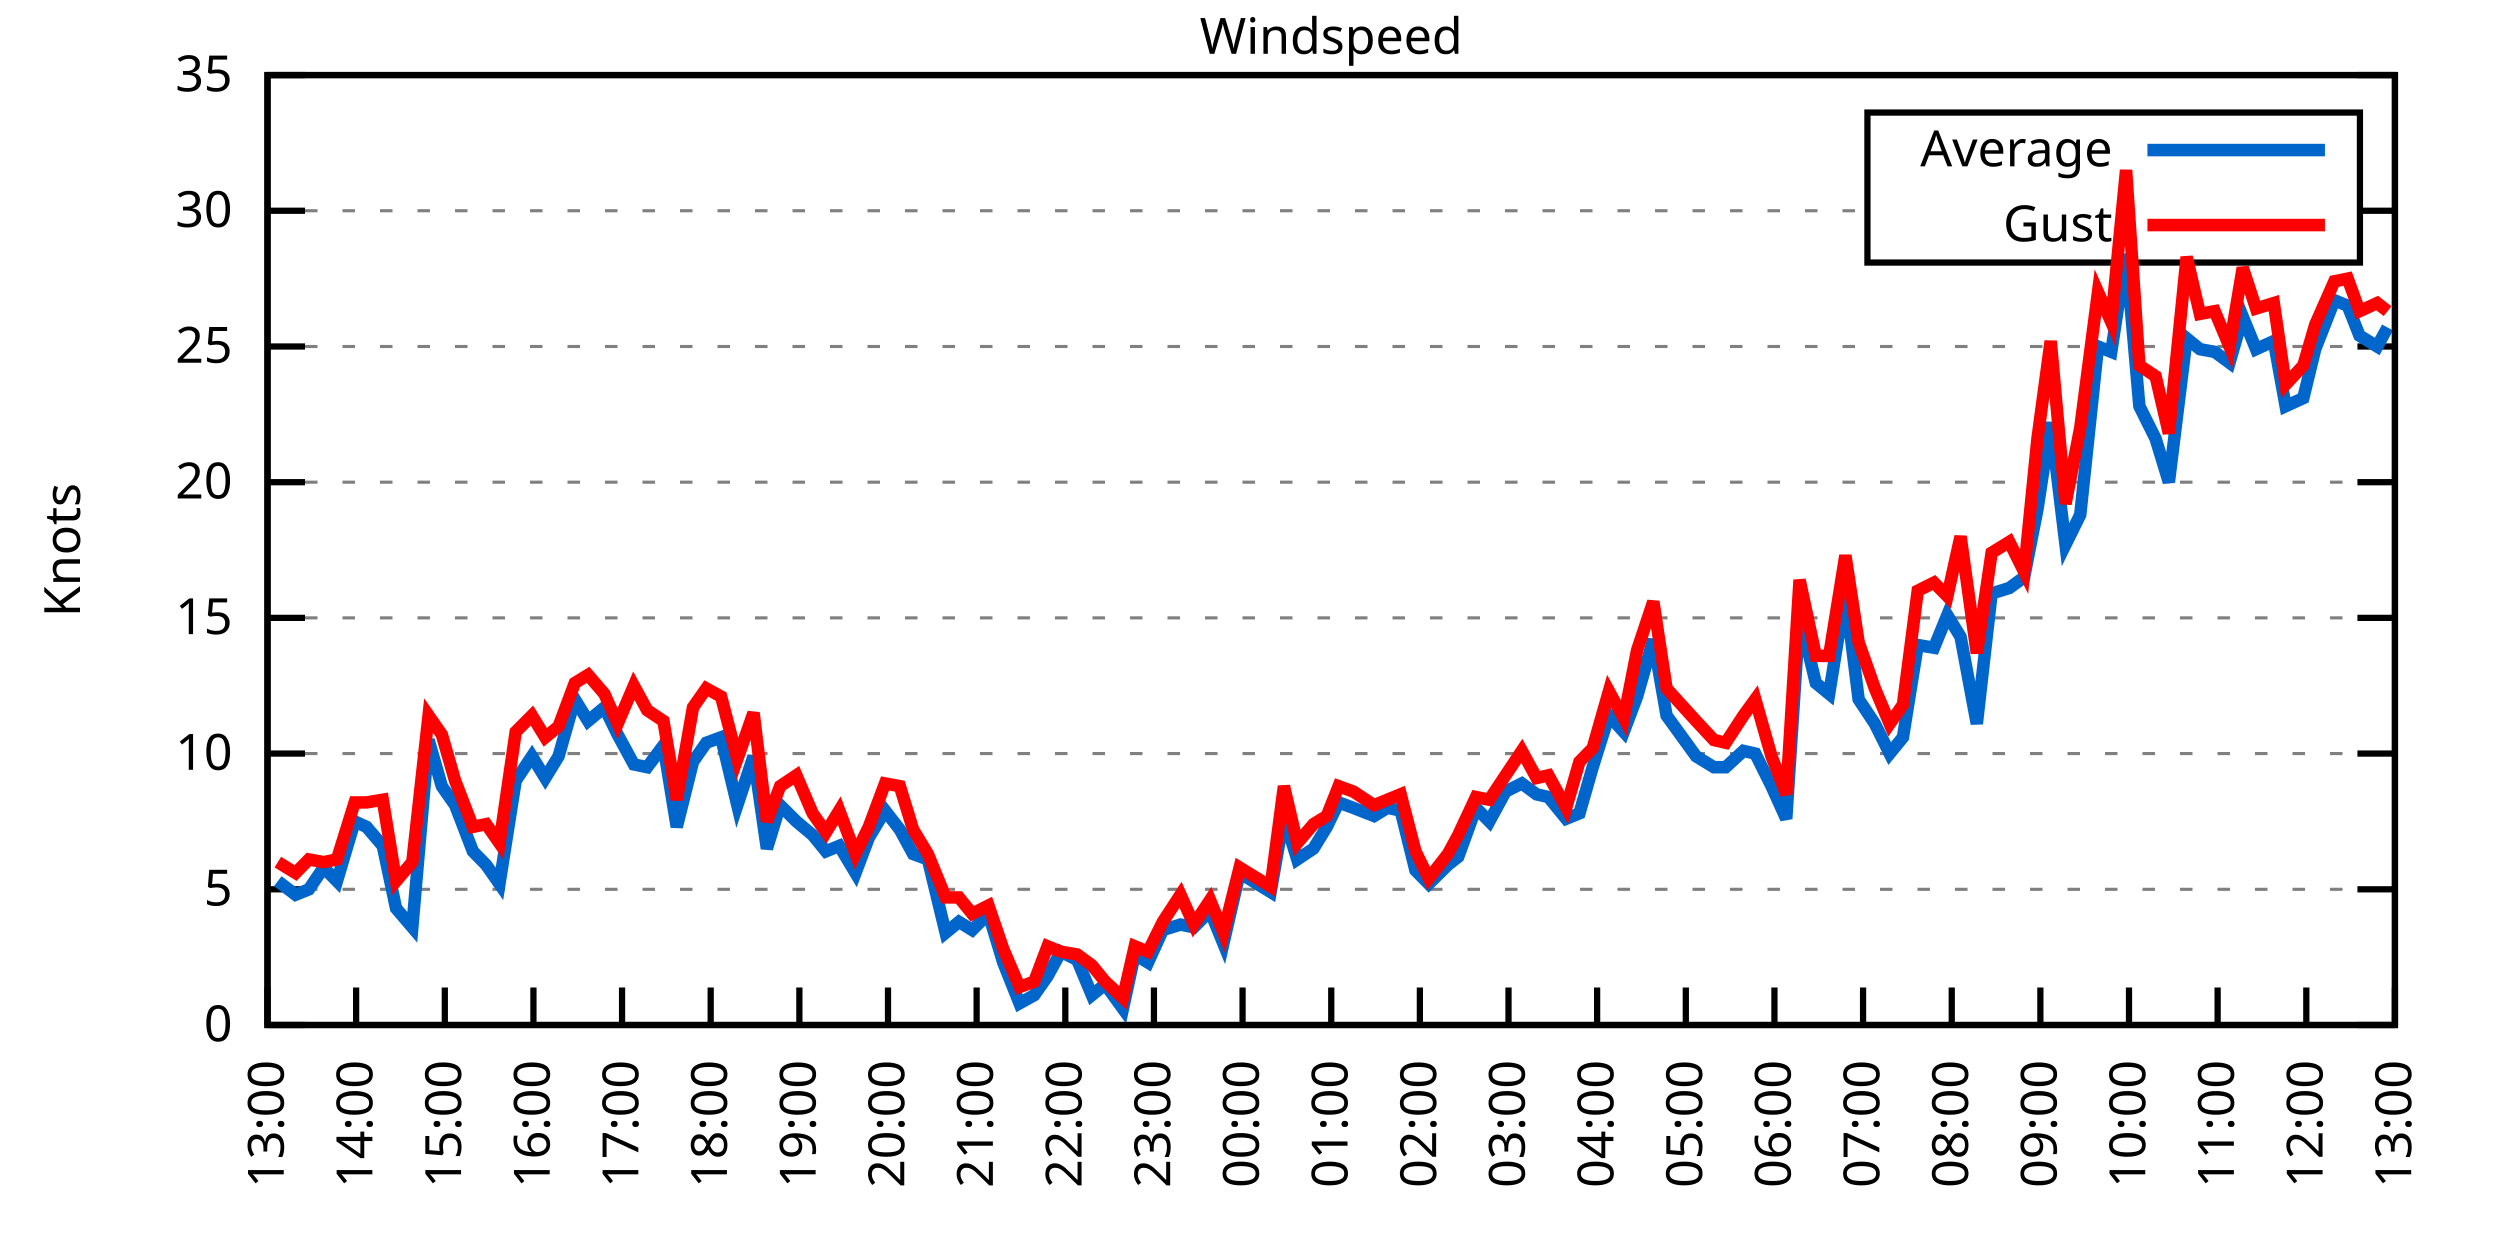
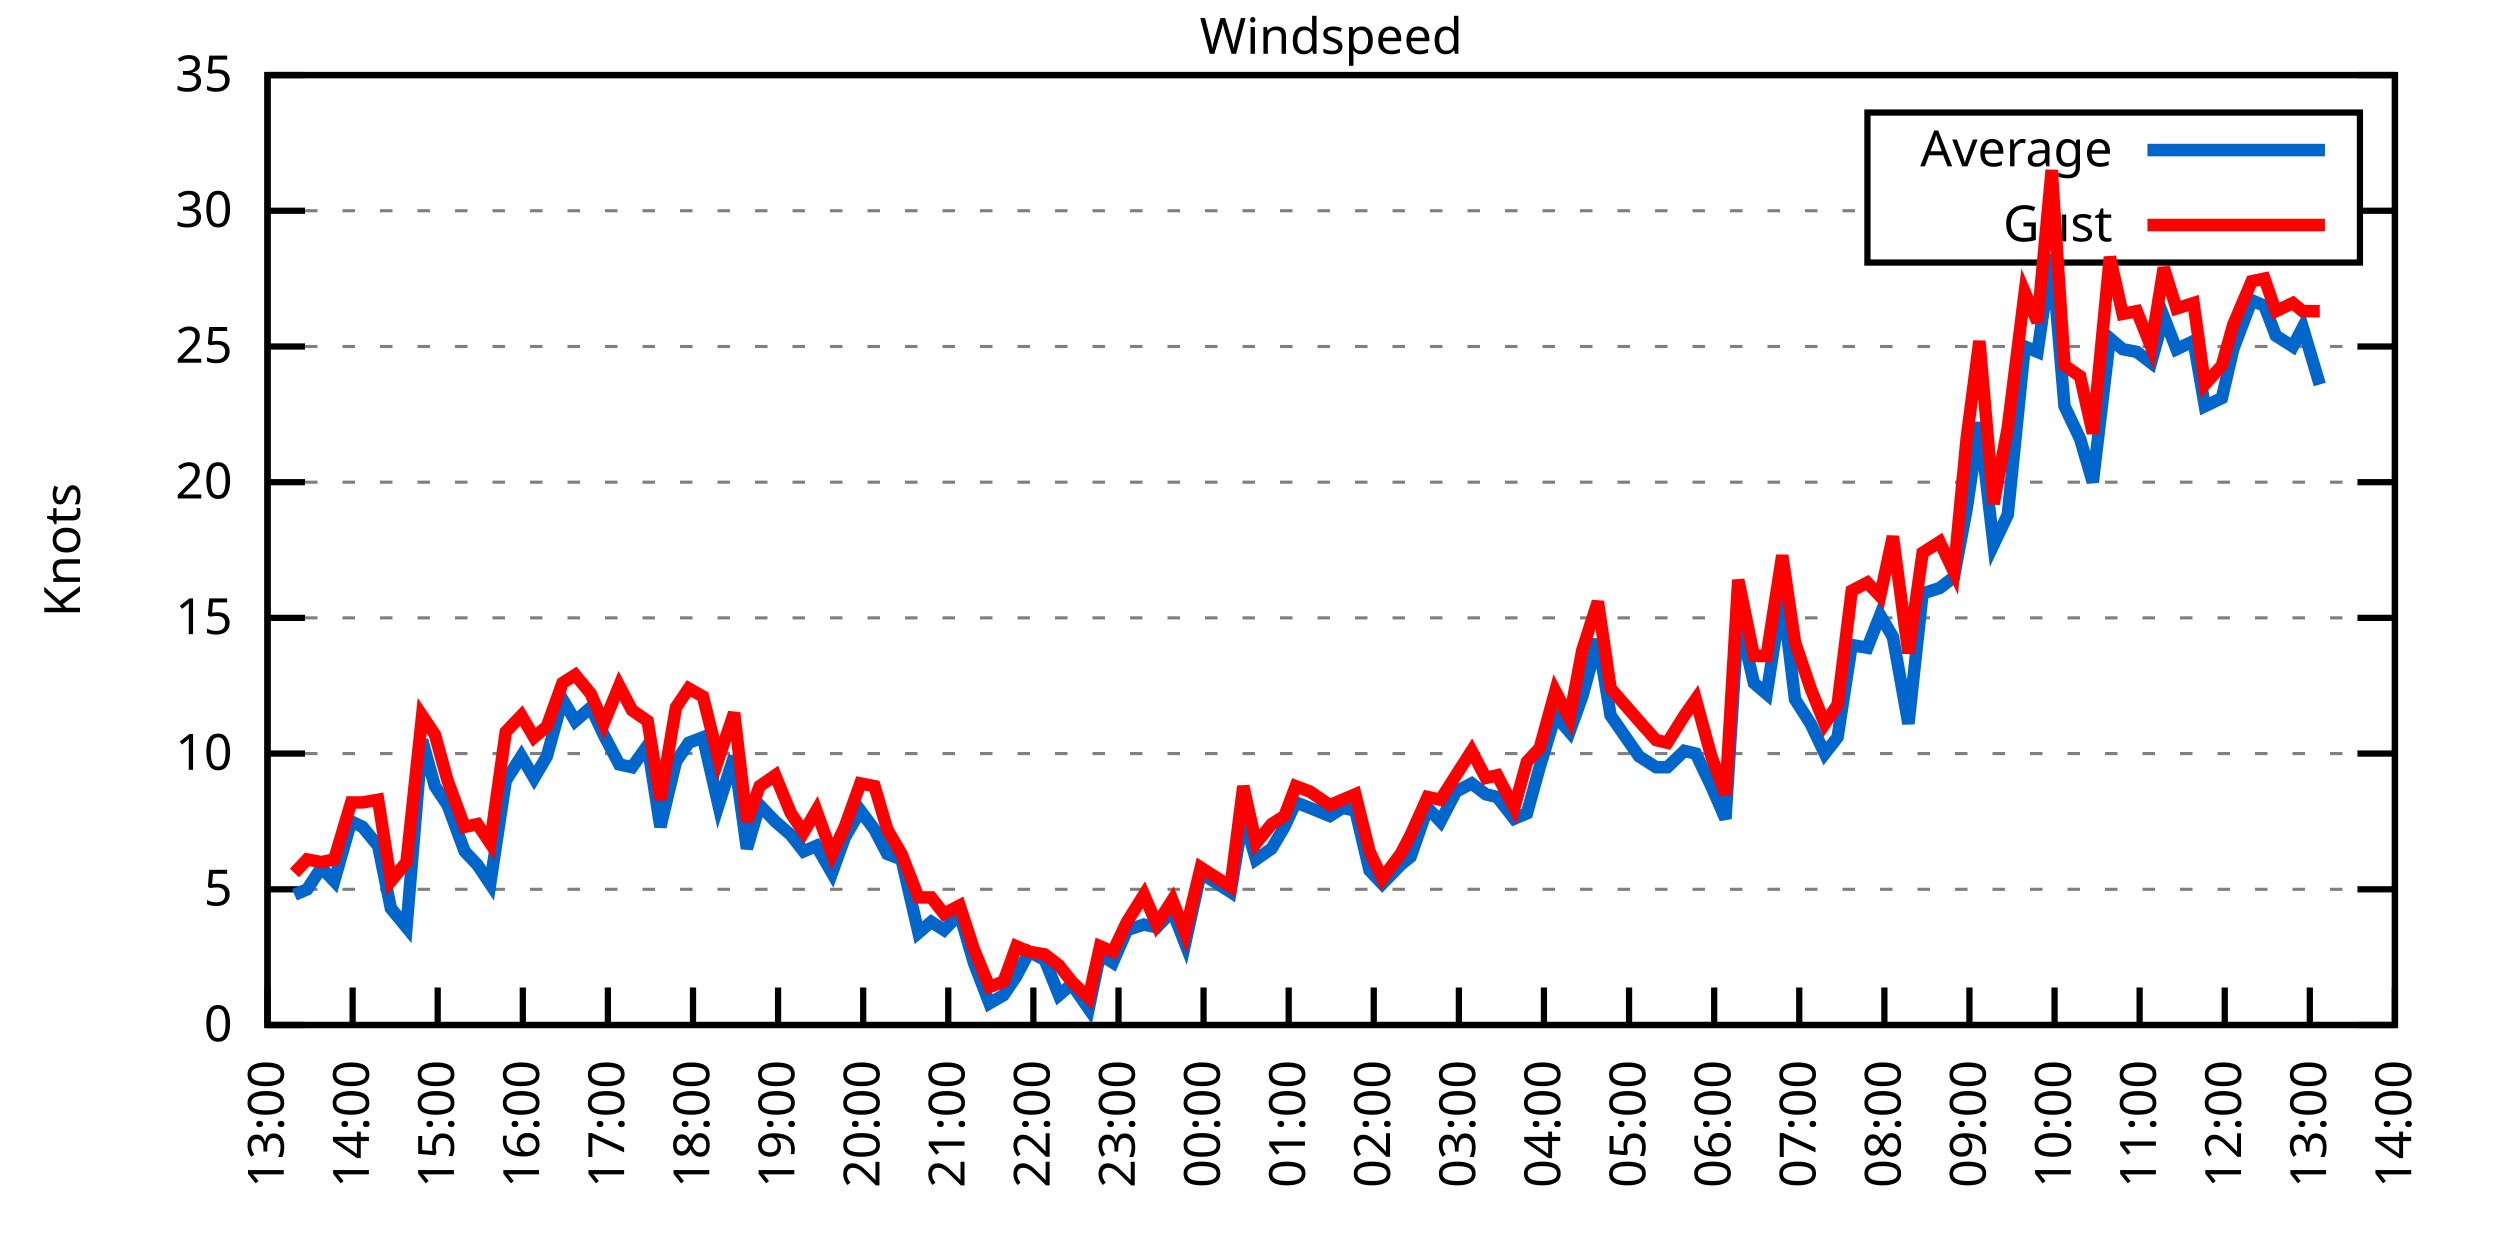
<svg xmlns="http://www.w3.org/2000/svg" xmlns:xlink="http://www.w3.org/1999/xlink" width="400" height="200" viewBox="0 0 400 200">
  <g id="gnuplot_canvas">
    <rect x="0" y="0" width="400" height="200" fill="none" />
    <defs>
      <circle id="gpDot" r="0.5" stroke-width="0.5" stroke="currentColor" />
      <path id="gpPt0" stroke-width="0.333" stroke="currentColor" d="M-1,0 h2 M0,-1 v2" />
      <path id="gpPt1" stroke-width="0.333" stroke="currentColor" d="M-1,-1 L1,1 M1,-1 L-1,1" />
      <path id="gpPt2" stroke-width="0.333" stroke="currentColor" d="M-1,0 L1,0 M0,-1 L0,1 M-1,-1 L1,1 M-1,1 L1,-1" />
      <rect id="gpPt3" stroke-width="0.333" stroke="currentColor" x="-1" y="-1" width="2" height="2" />
      <rect id="gpPt4" stroke-width="0.333" stroke="currentColor" fill="currentColor" x="-1" y="-1" width="2" height="2" />
      <circle id="gpPt5" stroke-width="0.333" stroke="currentColor" cx="0" cy="0" r="1" />
      <use xlink:href="#gpPt5" id="gpPt6" fill="currentColor" stroke="none" />
      <path id="gpPt7" stroke-width="0.333" stroke="currentColor" d="M0,-1.33 L-1.33,0.67 L1.33,0.67 z" />
      <use xlink:href="#gpPt7" id="gpPt8" fill="currentColor" stroke="none" />
      <use xlink:href="#gpPt7" id="gpPt9" stroke="currentColor" transform="rotate(180)" />
      <use xlink:href="#gpPt9" id="gpPt10" fill="currentColor" stroke="none" />
      <use xlink:href="#gpPt3" id="gpPt11" stroke="currentColor" transform="rotate(45)" />
      <use xlink:href="#gpPt11" id="gpPt12" fill="currentColor" stroke="none" />
      <path id="gpPt13" stroke-width="0.333" stroke="currentColor" d="M0,1.330 L1.265,0.411 L0.782,-1.067 L-0.782,-1.076 L-1.265,0.411 z" />
      <use xlink:href="#gpPt13" id="gpPt14" fill="currentColor" stroke="none" />
      <filter id="textbox" filterUnits="objectBoundingBox" x="0" y="0" height="1" width="1">
        <feFlood flood-color="white" flood-opacity="1" result="bgnd" />
        <feComposite in="SourceGraphic" in2="bgnd" operator="atop" />
      </filter>
      <filter id="greybox" filterUnits="objectBoundingBox" x="0" y="0" height="1" width="1">
        <feFlood flood-color="lightgrey" flood-opacity="1" result="grey" />
        <feComposite in="SourceGraphic" in2="grey" operator="atop" />
      </filter>
    </defs>
    <g fill="none" color="white" stroke="currentColor" stroke-width="1.00" stroke-linecap="butt" stroke-linejoin="miter">
</g>
    <g fill="none" color="black" stroke="currentColor" stroke-width="1.00" stroke-linecap="butt" stroke-linejoin="miter">
      <g stroke="none" shape-rendering="crispEdges">
        <polygon fill="rgb(255, 255, 255)" points="42.80,164.00 383.18,164.00 383.18,12.02 42.80,12.02 " />
      </g>
    </g>
    <g fill="none" color="black" stroke="currentColor" stroke-width="1.00" stroke-linecap="butt" stroke-linejoin="miter">
</g>
    <g fill="none" color="black" stroke="black" stroke-width="0.50" stroke-linecap="butt" stroke-linejoin="miter">
</g>
    <g fill="none" color="gray" stroke="currentColor" stroke-width="0.50" stroke-linecap="butt" stroke-linejoin="miter">
      <path stroke="gray" stroke-dasharray="2,4" class="gridline" d="M42.80,164.00 L383.19,164.00  " />
    </g>
    <g fill="none" color="gray" stroke="gray" stroke-width="1.00" stroke-linecap="butt" stroke-linejoin="miter">
</g>
    <g fill="none" color="black" stroke="currentColor" stroke-width="1.00" stroke-linecap="butt" stroke-linejoin="miter">
      <path stroke="black" d="M42.80,164.00 L48.80,164.00 M383.19,164.00 L377.19,164.00  " />
      <g transform="translate(37.20,166.60)" stroke="none" fill="black" font-family="Sans" font-size="8.00" text-anchor="end">
        <text>
          <tspan font-family="Sans"> 0</tspan>
        </text>
      </g>
    </g>
    <g fill="none" color="black" stroke="currentColor" stroke-width="1.00" stroke-linecap="butt" stroke-linejoin="miter">
</g>
    <g fill="none" color="black" stroke="black" stroke-width="0.50" stroke-linecap="butt" stroke-linejoin="miter">
</g>
    <g fill="none" color="gray" stroke="currentColor" stroke-width="0.50" stroke-linecap="butt" stroke-linejoin="miter">
      <path stroke="gray" stroke-dasharray="2,4" class="gridline" d="M42.80,142.29 L383.19,142.29  " />
    </g>
    <g fill="none" color="gray" stroke="gray" stroke-width="1.00" stroke-linecap="butt" stroke-linejoin="miter">
</g>
    <g fill="none" color="black" stroke="currentColor" stroke-width="1.00" stroke-linecap="butt" stroke-linejoin="miter">
      <path stroke="black" d="M42.80,142.29 L48.80,142.29 M383.19,142.29 L377.19,142.29  " />
      <g transform="translate(37.20,144.89)" stroke="none" fill="black" font-family="Sans" font-size="8.00" text-anchor="end">
        <text>
          <tspan font-family="Sans"> 5</tspan>
        </text>
      </g>
    </g>
    <g fill="none" color="black" stroke="currentColor" stroke-width="1.00" stroke-linecap="butt" stroke-linejoin="miter">
</g>
    <g fill="none" color="black" stroke="black" stroke-width="0.50" stroke-linecap="butt" stroke-linejoin="miter">
</g>
    <g fill="none" color="gray" stroke="currentColor" stroke-width="0.50" stroke-linecap="butt" stroke-linejoin="miter">
      <path stroke="gray" stroke-dasharray="2,4" class="gridline" d="M42.80,120.57 L383.19,120.57  " />
    </g>
    <g fill="none" color="gray" stroke="gray" stroke-width="1.00" stroke-linecap="butt" stroke-linejoin="miter">
</g>
    <g fill="none" color="black" stroke="currentColor" stroke-width="1.00" stroke-linecap="butt" stroke-linejoin="miter">
      <path stroke="black" d="M42.80,120.57 L48.80,120.57 M383.19,120.57 L377.19,120.57  " />
      <g transform="translate(37.20,123.17)" stroke="none" fill="black" font-family="Sans" font-size="8.00" text-anchor="end">
        <text>
          <tspan font-family="Sans"> 10</tspan>
        </text>
      </g>
    </g>
    <g fill="none" color="black" stroke="currentColor" stroke-width="1.00" stroke-linecap="butt" stroke-linejoin="miter">
</g>
    <g fill="none" color="black" stroke="black" stroke-width="0.50" stroke-linecap="butt" stroke-linejoin="miter">
</g>
    <g fill="none" color="gray" stroke="currentColor" stroke-width="0.50" stroke-linecap="butt" stroke-linejoin="miter">
      <path stroke="gray" stroke-dasharray="2,4" class="gridline" d="M42.80,98.86 L383.19,98.86  " />
    </g>
    <g fill="none" color="gray" stroke="gray" stroke-width="1.00" stroke-linecap="butt" stroke-linejoin="miter">
</g>
    <g fill="none" color="black" stroke="currentColor" stroke-width="1.00" stroke-linecap="butt" stroke-linejoin="miter">
      <path stroke="black" d="M42.80,98.86 L48.80,98.86 M383.19,98.86 L377.19,98.86  " />
      <g transform="translate(37.20,101.46)" stroke="none" fill="black" font-family="Sans" font-size="8.00" text-anchor="end">
        <text>
          <tspan font-family="Sans"> 15</tspan>
        </text>
      </g>
    </g>
    <g fill="none" color="black" stroke="currentColor" stroke-width="1.00" stroke-linecap="butt" stroke-linejoin="miter">
</g>
    <g fill="none" color="black" stroke="black" stroke-width="0.50" stroke-linecap="butt" stroke-linejoin="miter">
</g>
    <g fill="none" color="gray" stroke="currentColor" stroke-width="0.50" stroke-linecap="butt" stroke-linejoin="miter">
      <path stroke="gray" stroke-dasharray="2,4" class="gridline" d="M42.80,77.15 L383.19,77.15  " />
    </g>
    <g fill="none" color="gray" stroke="gray" stroke-width="1.00" stroke-linecap="butt" stroke-linejoin="miter">
</g>
    <g fill="none" color="black" stroke="currentColor" stroke-width="1.00" stroke-linecap="butt" stroke-linejoin="miter">
      <path stroke="black" d="M42.80,77.15 L48.80,77.15 M383.19,77.15 L377.19,77.15  " />
      <g transform="translate(37.20,79.75)" stroke="none" fill="black" font-family="Sans" font-size="8.00" text-anchor="end">
        <text>
          <tspan font-family="Sans"> 20</tspan>
        </text>
      </g>
    </g>
    <g fill="none" color="black" stroke="currentColor" stroke-width="1.00" stroke-linecap="butt" stroke-linejoin="miter">
</g>
    <g fill="none" color="black" stroke="black" stroke-width="0.50" stroke-linecap="butt" stroke-linejoin="miter">
</g>
    <g fill="none" color="gray" stroke="currentColor" stroke-width="0.50" stroke-linecap="butt" stroke-linejoin="miter">
      <path stroke="gray" stroke-dasharray="2,4" class="gridline" d="M42.80,55.44 L383.19,55.44  " />
    </g>
    <g fill="none" color="gray" stroke="gray" stroke-width="1.00" stroke-linecap="butt" stroke-linejoin="miter">
</g>
    <g fill="none" color="black" stroke="currentColor" stroke-width="1.00" stroke-linecap="butt" stroke-linejoin="miter">
      <path stroke="black" d="M42.80,55.44 L48.80,55.44 M383.19,55.44 L377.19,55.44  " />
      <g transform="translate(37.20,58.04)" stroke="none" fill="black" font-family="Sans" font-size="8.00" text-anchor="end">
        <text>
          <tspan font-family="Sans"> 25</tspan>
        </text>
      </g>
    </g>
    <g fill="none" color="black" stroke="currentColor" stroke-width="1.00" stroke-linecap="butt" stroke-linejoin="miter">
</g>
    <g fill="none" color="black" stroke="black" stroke-width="0.50" stroke-linecap="butt" stroke-linejoin="miter">
</g>
    <g fill="none" color="gray" stroke="currentColor" stroke-width="0.50" stroke-linecap="butt" stroke-linejoin="miter">
      <path stroke="gray" stroke-dasharray="2,4" class="gridline" d="M42.80,33.72 L298.79,33.72 M377.59,33.72 L383.19,33.72  " />
    </g>
    <g fill="none" color="gray" stroke="gray" stroke-width="1.00" stroke-linecap="butt" stroke-linejoin="miter">
</g>
    <g fill="none" color="black" stroke="currentColor" stroke-width="1.00" stroke-linecap="butt" stroke-linejoin="miter">
      <path stroke="black" d="M42.80,33.72 L48.80,33.72 M383.19,33.72 L377.19,33.72  " />
      <g transform="translate(37.20,36.32)" stroke="none" fill="black" font-family="Sans" font-size="8.00" text-anchor="end">
        <text>
          <tspan font-family="Sans"> 30</tspan>
        </text>
      </g>
    </g>
    <g fill="none" color="black" stroke="currentColor" stroke-width="1.00" stroke-linecap="butt" stroke-linejoin="miter">
</g>
    <g fill="none" color="black" stroke="black" stroke-width="0.50" stroke-linecap="butt" stroke-linejoin="miter">
</g>
    <g fill="none" color="gray" stroke="currentColor" stroke-width="0.50" stroke-linecap="butt" stroke-linejoin="miter">
      <path stroke="gray" stroke-dasharray="2,4" class="gridline" d="M42.80,12.01 L383.19,12.01  " />
    </g>
    <g fill="none" color="gray" stroke="gray" stroke-width="1.00" stroke-linecap="butt" stroke-linejoin="miter">
</g>
    <g fill="none" color="black" stroke="currentColor" stroke-width="1.00" stroke-linecap="butt" stroke-linejoin="miter">
      <path stroke="black" d="M42.80,12.01 L48.80,12.01 M383.19,12.01 L377.19,12.01  " />
      <g transform="translate(37.20,14.61)" stroke="none" fill="black" font-family="Sans" font-size="8.00" text-anchor="end">
        <text>
          <tspan font-family="Sans"> 35</tspan>
        </text>
      </g>
    </g>
    <g fill="none" color="black" stroke="currentColor" stroke-width="1.00" stroke-linecap="butt" stroke-linejoin="miter">
      <path stroke="black" d="M42.80,164.00 L42.80,158.00  " />
      <g transform="translate(45.40,169.60) rotate(270.00)" stroke="none" fill="black" font-family="Sans" font-size="8.00" text-anchor="end">
        <text>
          <tspan font-family="Sans">13:00</tspan>
        </text>
      </g>
    </g>
    <g fill="none" color="black" stroke="currentColor" stroke-width="1.00" stroke-linecap="butt" stroke-linejoin="miter">
-       <path stroke="black" d="M56.98,164.00 L56.98,158.00  " />
-       <g transform="translate(59.58,169.60) rotate(270.00)" stroke="none" fill="black" font-family="Sans" font-size="8.00" text-anchor="end">
+       <path stroke="black" d="M56.42,164.00 L56.42,158.00  " />
+       <g transform="translate(59.02,169.60) rotate(270.00)" stroke="none" fill="black" font-family="Sans" font-size="8.00" text-anchor="end">
        <text>
          <tspan font-family="Sans">14:00</tspan>
        </text>
      </g>
    </g>
    <g fill="none" color="black" stroke="currentColor" stroke-width="1.00" stroke-linecap="butt" stroke-linejoin="miter">
-       <path stroke="black" d="M71.17,164.00 L71.17,158.00  " />
-       <g transform="translate(73.77,169.60) rotate(270.00)" stroke="none" fill="black" font-family="Sans" font-size="8.00" text-anchor="end">
+       <path stroke="black" d="M70.03,164.00 L70.03,158.00  " />
+       <g transform="translate(72.63,169.60) rotate(270.00)" stroke="none" fill="black" font-family="Sans" font-size="8.00" text-anchor="end">
        <text>
          <tspan font-family="Sans">15:00</tspan>
        </text>
      </g>
    </g>
    <g fill="none" color="black" stroke="currentColor" stroke-width="1.00" stroke-linecap="butt" stroke-linejoin="miter">
-       <path stroke="black" d="M85.35,164.00 L85.35,158.00  " />
-       <g transform="translate(87.95,169.60) rotate(270.00)" stroke="none" fill="black" font-family="Sans" font-size="8.00" text-anchor="end">
+       <path stroke="black" d="M83.65,164.00 L83.65,158.00  " />
+       <g transform="translate(86.25,169.60) rotate(270.00)" stroke="none" fill="black" font-family="Sans" font-size="8.00" text-anchor="end">
        <text>
          <tspan font-family="Sans">16:00</tspan>
        </text>
      </g>
    </g>
    <g fill="none" color="black" stroke="currentColor" stroke-width="1.00" stroke-linecap="butt" stroke-linejoin="miter">
-       <path stroke="black" d="M99.53,164.00 L99.53,158.00  " />
-       <g transform="translate(102.13,169.60) rotate(270.00)" stroke="none" fill="black" font-family="Sans" font-size="8.00" text-anchor="end">
+       <path stroke="black" d="M97.26,164.00 L97.26,158.00  " />
+       <g transform="translate(99.86,169.60) rotate(270.00)" stroke="none" fill="black" font-family="Sans" font-size="8.00" text-anchor="end">
        <text>
          <tspan font-family="Sans">17:00</tspan>
        </text>
      </g>
    </g>
    <g fill="none" color="black" stroke="currentColor" stroke-width="1.00" stroke-linecap="butt" stroke-linejoin="miter">
-       <path stroke="black" d="M113.71,164.00 L113.71,158.00  " />
-       <g transform="translate(116.31,169.60) rotate(270.00)" stroke="none" fill="black" font-family="Sans" font-size="8.00" text-anchor="end">
+       <path stroke="black" d="M110.88,164.00 L110.88,158.00  " />
+       <g transform="translate(113.48,169.60) rotate(270.00)" stroke="none" fill="black" font-family="Sans" font-size="8.00" text-anchor="end">
        <text>
          <tspan font-family="Sans">18:00</tspan>
        </text>
      </g>
    </g>
    <g fill="none" color="black" stroke="currentColor" stroke-width="1.00" stroke-linecap="butt" stroke-linejoin="miter">
-       <path stroke="black" d="M127.90,164.00 L127.90,158.00  " />
-       <g transform="translate(130.50,169.60) rotate(270.00)" stroke="none" fill="black" font-family="Sans" font-size="8.00" text-anchor="end">
+       <path stroke="black" d="M124.49,164.00 L124.49,158.00  " />
+       <g transform="translate(127.09,169.60) rotate(270.00)" stroke="none" fill="black" font-family="Sans" font-size="8.00" text-anchor="end">
        <text>
          <tspan font-family="Sans">19:00</tspan>
        </text>
      </g>
    </g>
    <g fill="none" color="black" stroke="currentColor" stroke-width="1.00" stroke-linecap="butt" stroke-linejoin="miter">
-       <path stroke="black" d="M142.08,164.00 L142.08,158.00  " />
-       <g transform="translate(144.68,169.60) rotate(270.00)" stroke="none" fill="black" font-family="Sans" font-size="8.00" text-anchor="end">
+       <path stroke="black" d="M138.11,164.00 L138.11,158.00  " />
+       <g transform="translate(140.71,169.60) rotate(270.00)" stroke="none" fill="black" font-family="Sans" font-size="8.00" text-anchor="end">
        <text>
          <tspan font-family="Sans">20:00</tspan>
        </text>
      </g>
    </g>
    <g fill="none" color="black" stroke="currentColor" stroke-width="1.00" stroke-linecap="butt" stroke-linejoin="miter">
-       <path stroke="black" d="M156.26,164.00 L156.26,158.00  " />
-       <g transform="translate(158.86,169.60) rotate(270.00)" stroke="none" fill="black" font-family="Sans" font-size="8.00" text-anchor="end">
+       <path stroke="black" d="M151.72,164.00 L151.72,158.00  " />
+       <g transform="translate(154.32,169.60) rotate(270.00)" stroke="none" fill="black" font-family="Sans" font-size="8.00" text-anchor="end">
        <text>
          <tspan font-family="Sans">21:00</tspan>
        </text>
      </g>
    </g>
    <g fill="none" color="black" stroke="currentColor" stroke-width="1.00" stroke-linecap="butt" stroke-linejoin="miter">
-       <path stroke="black" d="M170.45,164.00 L170.45,158.00  " />
-       <g transform="translate(173.05,169.60) rotate(270.00)" stroke="none" fill="black" font-family="Sans" font-size="8.00" text-anchor="end">
+       <path stroke="black" d="M165.34,164.00 L165.34,158.00  " />
+       <g transform="translate(167.94,169.60) rotate(270.00)" stroke="none" fill="black" font-family="Sans" font-size="8.00" text-anchor="end">
        <text>
          <tspan font-family="Sans">22:00</tspan>
        </text>
      </g>
    </g>
    <g fill="none" color="black" stroke="currentColor" stroke-width="1.00" stroke-linecap="butt" stroke-linejoin="miter">
-       <path stroke="black" d="M184.63,164.00 L184.63,158.00  " />
-       <g transform="translate(187.23,169.60) rotate(270.00)" stroke="none" fill="black" font-family="Sans" font-size="8.00" text-anchor="end">
+       <path stroke="black" d="M178.96,164.00 L178.96,158.00  " />
+       <g transform="translate(181.56,169.60) rotate(270.00)" stroke="none" fill="black" font-family="Sans" font-size="8.00" text-anchor="end">
        <text>
          <tspan font-family="Sans">23:00</tspan>
        </text>
      </g>
    </g>
    <g fill="none" color="black" stroke="currentColor" stroke-width="1.00" stroke-linecap="butt" stroke-linejoin="miter">
-       <path stroke="black" d="M198.81,164.00 L198.81,158.00  " />
-       <g transform="translate(201.41,169.60) rotate(270.00)" stroke="none" fill="black" font-family="Sans" font-size="8.00" text-anchor="end">
+       <path stroke="black" d="M192.57,164.00 L192.57,158.00  " />
+       <g transform="translate(195.17,169.60) rotate(270.00)" stroke="none" fill="black" font-family="Sans" font-size="8.00" text-anchor="end">
        <text>
          <tspan font-family="Sans">00:00</tspan>
        </text>
      </g>
    </g>
    <g fill="none" color="black" stroke="currentColor" stroke-width="1.00" stroke-linecap="butt" stroke-linejoin="miter">
-       <path stroke="black" d="M213.00,164.00 L213.00,158.00  " />
-       <g transform="translate(215.60,169.60) rotate(270.00)" stroke="none" fill="black" font-family="Sans" font-size="8.00" text-anchor="end">
+       <path stroke="black" d="M206.19,164.00 L206.19,158.00  " />
+       <g transform="translate(208.79,169.60) rotate(270.00)" stroke="none" fill="black" font-family="Sans" font-size="8.00" text-anchor="end">
        <text>
          <tspan font-family="Sans">01:00</tspan>
        </text>
      </g>
    </g>
    <g fill="none" color="black" stroke="currentColor" stroke-width="1.00" stroke-linecap="butt" stroke-linejoin="miter">
-       <path stroke="black" d="M227.18,164.00 L227.18,158.00  " />
-       <g transform="translate(229.78,169.60) rotate(270.00)" stroke="none" fill="black" font-family="Sans" font-size="8.00" text-anchor="end">
+       <path stroke="black" d="M219.80,164.00 L219.80,158.00  " />
+       <g transform="translate(222.40,169.60) rotate(270.00)" stroke="none" fill="black" font-family="Sans" font-size="8.00" text-anchor="end">
        <text>
          <tspan font-family="Sans">02:00</tspan>
        </text>
      </g>
    </g>
    <g fill="none" color="black" stroke="currentColor" stroke-width="1.00" stroke-linecap="butt" stroke-linejoin="miter">
-       <path stroke="black" d="M241.36,164.00 L241.36,158.00  " />
-       <g transform="translate(243.96,169.60) rotate(270.00)" stroke="none" fill="black" font-family="Sans" font-size="8.00" text-anchor="end">
+       <path stroke="black" d="M233.42,164.00 L233.42,158.00  " />
+       <g transform="translate(236.02,169.60) rotate(270.00)" stroke="none" fill="black" font-family="Sans" font-size="8.00" text-anchor="end">
        <text>
          <tspan font-family="Sans">03:00</tspan>
        </text>
      </g>
    </g>
    <g fill="none" color="black" stroke="currentColor" stroke-width="1.00" stroke-linecap="butt" stroke-linejoin="miter">
-       <path stroke="black" d="M255.54,164.00 L255.54,158.00  " />
-       <g transform="translate(258.14,169.60) rotate(270.00)" stroke="none" fill="black" font-family="Sans" font-size="8.00" text-anchor="end">
+       <path stroke="black" d="M247.03,164.00 L247.03,158.00  " />
+       <g transform="translate(249.63,169.60) rotate(270.00)" stroke="none" fill="black" font-family="Sans" font-size="8.00" text-anchor="end">
        <text>
          <tspan font-family="Sans">04:00</tspan>
        </text>
      </g>
    </g>
    <g fill="none" color="black" stroke="currentColor" stroke-width="1.00" stroke-linecap="butt" stroke-linejoin="miter">
-       <path stroke="black" d="M269.73,164.00 L269.73,158.00  " />
-       <g transform="translate(272.33,169.60) rotate(270.00)" stroke="none" fill="black" font-family="Sans" font-size="8.00" text-anchor="end">
+       <path stroke="black" d="M260.65,164.00 L260.65,158.00  " />
+       <g transform="translate(263.25,169.60) rotate(270.00)" stroke="none" fill="black" font-family="Sans" font-size="8.00" text-anchor="end">
        <text>
          <tspan font-family="Sans">05:00</tspan>
        </text>
      </g>
    </g>
    <g fill="none" color="black" stroke="currentColor" stroke-width="1.00" stroke-linecap="butt" stroke-linejoin="miter">
-       <path stroke="black" d="M283.91,164.00 L283.91,158.00  " />
-       <g transform="translate(286.51,169.60) rotate(270.00)" stroke="none" fill="black" font-family="Sans" font-size="8.00" text-anchor="end">
+       <path stroke="black" d="M274.27,164.00 L274.27,158.00  " />
+       <g transform="translate(276.87,169.60) rotate(270.00)" stroke="none" fill="black" font-family="Sans" font-size="8.00" text-anchor="end">
        <text>
          <tspan font-family="Sans">06:00</tspan>
        </text>
      </g>
    </g>
    <g fill="none" color="black" stroke="currentColor" stroke-width="1.00" stroke-linecap="butt" stroke-linejoin="miter">
-       <path stroke="black" d="M298.09,164.00 L298.09,158.00  " />
-       <g transform="translate(300.69,169.60) rotate(270.00)" stroke="none" fill="black" font-family="Sans" font-size="8.00" text-anchor="end">
+       <path stroke="black" d="M287.88,164.00 L287.88,158.00  " />
+       <g transform="translate(290.48,169.60) rotate(270.00)" stroke="none" fill="black" font-family="Sans" font-size="8.00" text-anchor="end">
        <text>
          <tspan font-family="Sans">07:00</tspan>
        </text>
      </g>
    </g>
    <g fill="none" color="black" stroke="currentColor" stroke-width="1.00" stroke-linecap="butt" stroke-linejoin="miter">
-       <path stroke="black" d="M312.28,164.00 L312.28,158.00  " />
-       <g transform="translate(314.88,169.60) rotate(270.00)" stroke="none" fill="black" font-family="Sans" font-size="8.00" text-anchor="end">
+       <path stroke="black" d="M301.50,164.00 L301.50,158.00  " />
+       <g transform="translate(304.10,169.60) rotate(270.00)" stroke="none" fill="black" font-family="Sans" font-size="8.00" text-anchor="end">
        <text>
          <tspan font-family="Sans">08:00</tspan>
        </text>
      </g>
    </g>
    <g fill="none" color="black" stroke="currentColor" stroke-width="1.00" stroke-linecap="butt" stroke-linejoin="miter">
-       <path stroke="black" d="M326.46,164.00 L326.46,158.00  " />
-       <g transform="translate(329.06,169.60) rotate(270.00)" stroke="none" fill="black" font-family="Sans" font-size="8.00" text-anchor="end">
+       <path stroke="black" d="M315.11,164.00 L315.11,158.00  " />
+       <g transform="translate(317.71,169.60) rotate(270.00)" stroke="none" fill="black" font-family="Sans" font-size="8.00" text-anchor="end">
        <text>
          <tspan font-family="Sans">09:00</tspan>
        </text>
      </g>
    </g>
    <g fill="none" color="black" stroke="currentColor" stroke-width="1.00" stroke-linecap="butt" stroke-linejoin="miter">
-       <path stroke="black" d="M340.64,164.00 L340.64,158.00  " />
-       <g transform="translate(343.24,169.60) rotate(270.00)" stroke="none" fill="black" font-family="Sans" font-size="8.00" text-anchor="end">
+       <path stroke="black" d="M328.73,164.00 L328.73,158.00  " />
+       <g transform="translate(331.33,169.60) rotate(270.00)" stroke="none" fill="black" font-family="Sans" font-size="8.00" text-anchor="end">
        <text>
          <tspan font-family="Sans">10:00</tspan>
        </text>
      </g>
    </g>
    <g fill="none" color="black" stroke="currentColor" stroke-width="1.00" stroke-linecap="butt" stroke-linejoin="miter">
-       <path stroke="black" d="M354.82,164.00 L354.82,158.00  " />
-       <g transform="translate(357.42,169.60) rotate(270.00)" stroke="none" fill="black" font-family="Sans" font-size="8.00" text-anchor="end">
+       <path stroke="black" d="M342.34,164.00 L342.34,158.00  " />
+       <g transform="translate(344.94,169.60) rotate(270.00)" stroke="none" fill="black" font-family="Sans" font-size="8.00" text-anchor="end">
        <text>
          <tspan font-family="Sans">11:00</tspan>
        </text>
      </g>
    </g>
    <g fill="none" color="black" stroke="currentColor" stroke-width="1.00" stroke-linecap="butt" stroke-linejoin="miter">
-       <path stroke="black" d="M369.01,164.00 L369.01,158.00  " />
-       <g transform="translate(371.61,169.60) rotate(270.00)" stroke="none" fill="black" font-family="Sans" font-size="8.00" text-anchor="end">
+       <path stroke="black" d="M355.96,164.00 L355.96,158.00  " />
+       <g transform="translate(358.56,169.60) rotate(270.00)" stroke="none" fill="black" font-family="Sans" font-size="8.00" text-anchor="end">
        <text>
          <tspan font-family="Sans">12:00</tspan>
+         </text>
+       </g>
+     </g>
+     <g fill="none" color="black" stroke="currentColor" stroke-width="1.00" stroke-linecap="butt" stroke-linejoin="miter">
+       <path stroke="black" d="M369.57,164.00 L369.57,158.00  " />
+       <g transform="translate(372.17,169.60) rotate(270.00)" stroke="none" fill="black" font-family="Sans" font-size="8.00" text-anchor="end">
+         <text>
+           <tspan font-family="Sans">13:00</tspan>
        </text>
      </g>
    </g>
    <g fill="none" color="black" stroke="currentColor" stroke-width="1.00" stroke-linecap="butt" stroke-linejoin="miter">
      <path stroke="black" d="M383.19,164.00 L383.19,158.00  " />
      <g transform="translate(385.79,169.60) rotate(270.00)" stroke="none" fill="black" font-family="Sans" font-size="8.00" text-anchor="end">
        <text>
-           <tspan font-family="Sans">13:00</tspan>
+           <tspan font-family="Sans">14:00</tspan>
        </text>
      </g>
    </g>
    <g fill="none" color="black" stroke="currentColor" stroke-width="1.00" stroke-linecap="butt" stroke-linejoin="miter">
</g>
    <g fill="none" color="black" stroke="currentColor" stroke-width="1.00" stroke-linecap="butt" stroke-linejoin="miter">
      <path stroke="black" d="M42.80,12.01 L42.80,164.00 L383.19,164.00 L383.19,12.01 L42.80,12.01 Z  " />
    </g>
    <g fill="none" color="black" stroke="currentColor" stroke-width="1.00" stroke-linecap="butt" stroke-linejoin="miter">
</g>
    <g fill="none" color="black" stroke="currentColor" stroke-width="1.00" stroke-linecap="butt" stroke-linejoin="miter">
      <path stroke="black" d="M298.79,42.01 L298.79,18.01 L377.59,18.01 L377.59,42.01 L298.79,42.01 Z  " />
    </g>
    <g id="Windspeed_plot_1">
      <g fill="none" color="white" stroke="black" stroke-width="2.00" stroke-linecap="butt" stroke-linejoin="miter">
</g>
      <g fill="none" color="black" stroke="currentColor" stroke-width="2.00" stroke-linecap="butt" stroke-linejoin="miter">
        <g transform="translate(337.99,26.61)" stroke="none" fill="black" font-family="Sans" font-size="8.00" text-anchor="end">
          <text>
            <tspan font-family="Sans">Average</tspan>
          </text>
        </g>
      </g>
      <g fill="none" color="black" stroke="currentColor" stroke-width="2.00" stroke-linecap="butt" stroke-linejoin="miter">
-         <path stroke="rgb(  0, 102, 204)" d="M343.59,24.01 L371.99,24.01 M44.45,140.98 L47.29,143.16 L49.42,142.29 L51.78,138.81 L53.91,140.98 L56.75,131.43   L58.64,132.30 L61.24,135.34 L63.37,145.33 L65.97,148.37 L68.57,118.40 L70.69,125.79 L72.82,128.83 L75.66,136.21   L77.78,138.38 L79.91,141.42 L82.51,124.92 L85.11,121.01 L87.24,124.48 L89.37,121.01 L91.97,111.89 L94.09,115.36   L96.70,113.19 L98.82,117.53 L101.42,122.31 L103.55,122.75 L106.15,119.27 L108.28,132.30 L110.88,121.88 L113.01,118.84   L115.37,117.97 L117.97,128.83 L120.57,121.01 L122.70,135.77 L124.82,128.83 L127.42,131.43 L130.02,133.60 L132.15,136.21   L134.28,135.34 L136.88,139.68 L139.01,134.04 L141.61,129.69 L143.97,132.73 L146.10,136.64 L148.46,137.51 L151.30,149.24   L153.43,147.50 L155.55,148.80 L158.15,146.20 L160.52,154.01 L163.12,160.53 L165.48,159.22 L167.61,156.18 L169.74,152.28   L172.34,153.58 L174.70,159.22 L176.83,157.49 L179.67,161.39 L181.56,152.71 L183.68,154.01 L186.05,148.80 L188.88,147.93   L191.01,148.37 L193.61,145.76 L195.74,150.97 L198.34,139.68 L200.47,140.98 L203.30,142.72 L205.43,130.56 L207.56,137.51   L210.16,135.77 L212.29,132.30 L214.18,128.39 L216.54,129.26 L219.85,130.56 L221.98,129.26 L224.10,129.69 L226.47,139.25   L228.60,141.42 L231.67,138.38 L233.32,137.08 L236.16,129.26 L238.29,131.43 L240.89,126.65 L243.49,125.35 L245.85,127.09   L247.74,127.52 L250.58,131.00 L252.71,130.13 L254.83,122.75 L257.43,114.49 L259.80,117.10 L261.93,111.45 L264.53,102.34   L266.65,114.49 L271.38,121.01 L274.22,122.75 L276.11,122.75 L278.95,120.14 L280.84,120.57 L283.44,125.79 L285.80,131.00   L287.93,98.43 L290.53,109.28 L292.66,111.02 L295.26,94.95 L297.38,111.89 L299.98,115.80 L302.35,120.57 L304.47,117.97   L306.84,103.20 L309.44,103.64 L311.57,98.43 L313.69,101.90 L316.29,115.80 L318.66,94.95 L321.49,94.08 L323.86,92.35   L325.99,81.49 L328.11,67.59 L330.48,87.14 L332.84,82.36 L335.68,55.44 L337.80,56.30 L340.17,40.67 L342.30,64.99   L344.90,70.20 L347.02,77.15 L349.86,54.13 L351.99,55.87 L354.35,56.30 L356.72,58.04 L358.84,50.66 L360.97,55.87   L363.81,54.57 L365.70,64.99 L368.53,63.69 L370.43,55.87 L373.50,48.05 L375.63,48.92 L377.52,53.70 L380.35,55.44   L382.01,52.40  " />
+         <path stroke="rgb(  0, 102, 204)" d="M343.59,24.01 L371.99,24.01 M47.11,143.16 L49.15,142.29 L51.42,138.81 L53.47,140.98 L56.19,131.43 L58.00,132.30   L60.50,135.34 L62.54,145.33 L65.04,148.37 L67.54,118.40 L69.58,125.79 L71.62,128.83 L74.34,136.21 L76.39,138.38   L78.43,141.42 L80.92,124.92 L83.42,121.01 L85.46,124.48 L87.50,121.01 L90.00,111.89 L92.04,115.36 L94.54,113.19   L96.58,117.53 L99.08,122.31 L101.12,122.75 L103.62,119.27 L105.66,132.30 L108.15,121.88 L110.20,118.84 L112.47,117.97   L114.96,128.83 L117.46,121.01 L119.50,135.77 L121.54,128.83 L124.04,131.43 L126.54,133.60 L128.58,136.21 L130.62,135.34   L133.12,139.68 L135.16,134.04 L137.66,129.69 L139.92,132.73 L141.97,136.64 L144.24,137.51 L146.96,149.24 L149.00,147.50   L151.04,148.80 L153.54,146.20 L155.81,154.01 L158.31,160.53 L160.57,159.22 L162.62,156.18 L164.66,152.28 L167.16,153.58   L169.43,159.22 L171.47,157.49 L174.19,161.39 L176.01,152.71 L178.05,154.01 L180.32,148.80 L183.04,147.93 L185.08,148.37   L187.58,145.76 L189.62,150.97 L192.12,139.68 L194.16,140.98 L196.88,142.72 L198.93,130.56 L200.97,137.51 L203.46,135.77   L205.51,132.30 L207.32,128.39 L209.59,129.26 L212.77,130.56 L214.81,129.26 L216.85,129.69 L219.12,139.25 L221.16,141.42   L224.11,138.38 L225.70,137.08 L228.43,129.26 L230.47,131.43 L232.96,126.65 L235.46,125.35 L237.73,127.09 L239.55,127.52   L242.27,131.00 L244.31,130.13 L246.35,122.75 L248.85,114.49 L251.12,117.10 L253.16,111.45 L255.66,102.34 L257.70,114.49   L262.24,121.01 L264.96,122.75 L266.78,122.75 L269.50,120.14 L271.32,120.57 L273.81,125.79 L276.08,131.00 L278.12,98.43   L280.62,109.28 L282.66,111.02 L285.16,94.95 L287.20,111.89 L289.70,115.80 L291.97,120.57 L294.01,117.97 L296.28,103.20   L298.77,103.64 L300.82,98.43 L302.86,101.90 L305.35,115.80 L307.62,94.95 L310.35,94.08 L312.62,92.35 L314.66,81.49   L316.70,67.59 L318.97,87.14 L321.24,82.36 L323.96,55.44 L326.00,56.30 L328.27,40.67 L330.32,64.99 L332.81,70.20   L334.85,77.15 L337.58,54.13 L339.62,55.87 L341.89,56.30 L344.16,58.04 L346.20,50.66 L348.24,55.87 L350.97,54.57   L352.78,64.99 L355.50,63.69 L357.32,55.87 L360.27,48.05 L362.31,48.92 L364.13,53.70 L366.85,55.44 L368.44,52.40   L371.16,61.52  " />
      </g>
    </g>
    <g id="Windspeed_plot_2">
      <g fill="none" color="black" stroke="currentColor" stroke-width="2.00" stroke-linecap="butt" stroke-linejoin="miter">
        <g transform="translate(337.99,38.61)" stroke="none" fill="black" font-family="Sans" font-size="8.00" text-anchor="end">
          <text>
            <tspan font-family="Sans">Gust</tspan>
          </text>
        </g>
      </g>
      <g fill="none" color="black" stroke="currentColor" stroke-width="2.00" stroke-linecap="butt" stroke-linejoin="miter">
-         <path stroke="rgb(255,   0,   0)" d="M343.59,36.01 L371.99,36.01 M44.45,137.94 L47.29,139.68 L49.42,137.51 L51.78,137.94 L53.91,137.51 L56.75,128.39   L58.64,128.39 L61.24,127.96 L63.37,140.98 L65.97,137.94 L68.57,114.49 L70.69,117.53 L72.82,124.92 L75.66,132.30   L77.78,131.86 L79.91,134.90 L82.51,117.10 L85.11,114.49 L87.24,117.97 L89.37,116.23 L91.97,109.28 L94.09,107.98   L96.70,111.02 L98.82,115.80 L101.42,109.72 L103.55,113.63 L106.15,115.36 L108.28,127.96 L110.88,113.19 L113.01,110.15   L115.37,111.45 L117.97,121.44 L120.57,114.06 L122.70,131.43 L124.82,125.79 L127.42,124.05 L130.02,130.13 L132.15,133.17   L134.28,129.69 L136.88,136.64 L139.01,132.30 L141.61,125.35 L143.97,125.79 L146.10,132.73 L148.46,136.64 L151.30,143.59   L153.43,143.59 L155.55,146.20 L158.15,144.89 L160.52,151.84 L163.12,157.92 L165.48,157.05 L167.61,151.41 L169.74,152.28   L172.34,152.71 L174.70,154.45 L176.83,157.05 L179.67,159.66 L181.56,151.41 L183.68,152.28 L186.05,147.50 L188.88,143.16   L191.01,147.93 L193.61,144.02 L195.74,149.24 L198.34,138.81 L200.47,140.12 L203.30,141.85 L205.43,125.79 L207.56,134.90   L210.16,131.86 L212.29,130.56 L214.18,125.79 L216.54,126.65 L219.85,128.83 L221.98,127.96 L224.10,127.09 L226.47,136.21   L228.60,140.55 L231.67,136.64 L233.32,133.60 L236.16,127.52 L238.29,127.96 L240.89,124.05 L243.49,120.14 L245.85,124.48   L247.74,124.05 L250.58,129.26 L252.71,121.88 L254.83,119.71 L257.43,110.59 L259.80,114.93 L261.93,104.07 L264.53,96.26   L266.65,110.15 L271.38,115.36 L274.22,118.40 L276.11,118.84 L278.95,114.49 L280.84,111.89 L283.44,121.01 L285.80,127.09   L287.93,92.78 L290.53,104.94 L292.66,104.94 L295.26,88.87 L297.38,102.77 L299.98,110.15 L302.35,115.80 L304.47,112.76   L306.84,94.52 L309.44,93.22 L311.57,95.39 L313.69,85.83 L316.29,104.51 L318.66,88.44 L321.49,86.70 L323.86,91.48   L325.99,70.20 L328.11,54.57 L330.48,80.62 L332.84,68.46 L335.68,46.75 L337.80,51.53 L340.17,27.21 L342.30,58.48   L344.90,60.21 L347.02,69.33 L349.86,41.11 L351.99,50.22 L354.35,49.79 L356.72,55.44 L358.84,42.84 L360.97,49.36   L363.81,48.49 L365.70,61.52 L368.53,58.48 L370.43,51.96 L373.50,45.01 L375.63,44.58 L377.52,49.79 L380.35,48.49   L382.01,49.79  " />
+         <path stroke="rgb(255,   0,   0)" d="M343.59,36.01 L371.99,36.01 M47.11,139.68 L49.15,137.51 L51.42,137.94 L53.47,137.51 L56.19,128.39 L58.00,128.39   L60.50,127.96 L62.54,140.98 L65.04,137.94 L67.54,114.49 L69.58,117.53 L71.62,124.92 L74.34,132.30 L76.39,131.86   L78.43,134.90 L80.92,117.10 L83.42,114.49 L85.46,117.97 L87.50,116.23 L90.00,109.28 L92.04,107.98 L94.54,111.02   L96.58,115.80 L99.08,109.72 L101.12,113.63 L103.62,115.36 L105.66,127.96 L108.15,113.19 L110.20,110.15 L112.47,111.45   L114.96,121.44 L117.46,114.06 L119.50,131.43 L121.54,125.79 L124.04,124.05 L126.54,130.13 L128.58,133.17 L130.62,129.69   L133.12,136.64 L135.16,132.30 L137.66,125.35 L139.92,125.79 L141.97,132.73 L144.24,136.64 L146.96,143.59 L149.00,143.59   L151.04,146.20 L153.54,144.89 L155.81,151.84 L158.31,157.92 L160.57,157.05 L162.62,151.41 L164.66,152.28 L167.16,152.71   L169.43,154.45 L171.47,157.05 L174.19,159.66 L176.01,151.41 L178.05,152.28 L180.32,147.50 L183.04,143.16 L185.08,147.93   L187.58,144.02 L189.62,149.24 L192.12,138.81 L194.16,140.12 L196.88,141.85 L198.93,125.79 L200.97,134.90 L203.46,131.86   L205.51,130.56 L207.32,125.79 L209.59,126.65 L212.77,128.83 L214.81,127.96 L216.85,127.09 L219.12,136.21 L221.16,140.55   L224.11,136.64 L225.70,133.60 L228.43,127.52 L230.47,127.96 L232.96,124.05 L235.46,120.14 L237.73,124.48 L239.55,124.05   L242.27,129.26 L244.31,121.88 L246.35,119.71 L248.85,110.59 L251.12,114.93 L253.16,104.07 L255.66,96.26 L257.70,110.15   L262.24,115.36 L264.96,118.40 L266.78,118.84 L269.50,114.49 L271.32,111.89 L273.81,121.01 L276.08,127.09 L278.12,92.78   L280.62,104.94 L282.66,104.94 L285.16,88.87 L287.20,102.77 L289.70,110.15 L291.97,115.80 L294.01,112.76 L296.28,94.52   L298.77,93.22 L300.82,95.39 L302.86,85.83 L305.35,104.51 L307.62,88.44 L310.35,86.70 L312.62,91.48 L314.66,70.20   L316.70,54.57 L318.97,80.62 L321.24,68.46 L323.96,46.75 L326.00,51.53 L328.27,27.21 L330.32,58.48 L332.81,60.21   L334.85,69.33 L337.58,41.11 L339.62,50.22 L341.89,49.79 L344.16,55.44 L346.20,42.84 L348.24,49.36 L350.97,48.49   L352.78,61.52 L355.50,58.48 L357.32,51.96 L360.27,45.01 L362.31,44.58 L364.13,49.79 L366.85,48.49 L368.44,49.79   L371.16,49.79  " />
      </g>
    </g>
    <g fill="none" color="black" stroke="currentColor" stroke-width="2.00" stroke-linecap="butt" stroke-linejoin="miter">
</g>
    <g fill="none" color="black" stroke="black" stroke-width="1.00" stroke-linecap="butt" stroke-linejoin="miter">
</g>
    <g fill="none" color="black" stroke="currentColor" stroke-width="1.00" stroke-linecap="butt" stroke-linejoin="miter">
      <path stroke="black" d="M42.80,12.01 L42.80,164.00 L383.19,164.00 L383.19,12.01 L42.80,12.01 Z  " />
      <g transform="translate(12.80,88.01) rotate(270.00)" stroke="none" fill="black" font-family="Sans" font-size="8.00" text-anchor="middle">
        <text>
          <tspan font-family="Sans">Knots</tspan>
        </text>
      </g>
    </g>
    <g fill="none" color="black" stroke="currentColor" stroke-width="1.00" stroke-linecap="butt" stroke-linejoin="miter">
</g>
    <g fill="none" color="black" stroke="currentColor" stroke-width="1.00" stroke-linecap="butt" stroke-linejoin="miter">
      <g transform="translate(212.99,8.61)" stroke="none" fill="black" font-family="Sans" font-size="8.00" text-anchor="middle">
        <text>
          <tspan font-family="Sans">Windspeed</tspan>
        </text>
      </g>
    </g>
    <g fill="none" color="black" stroke="currentColor" stroke-width="1.00" stroke-linecap="butt" stroke-linejoin="miter">
</g>
  </g>
</svg>
